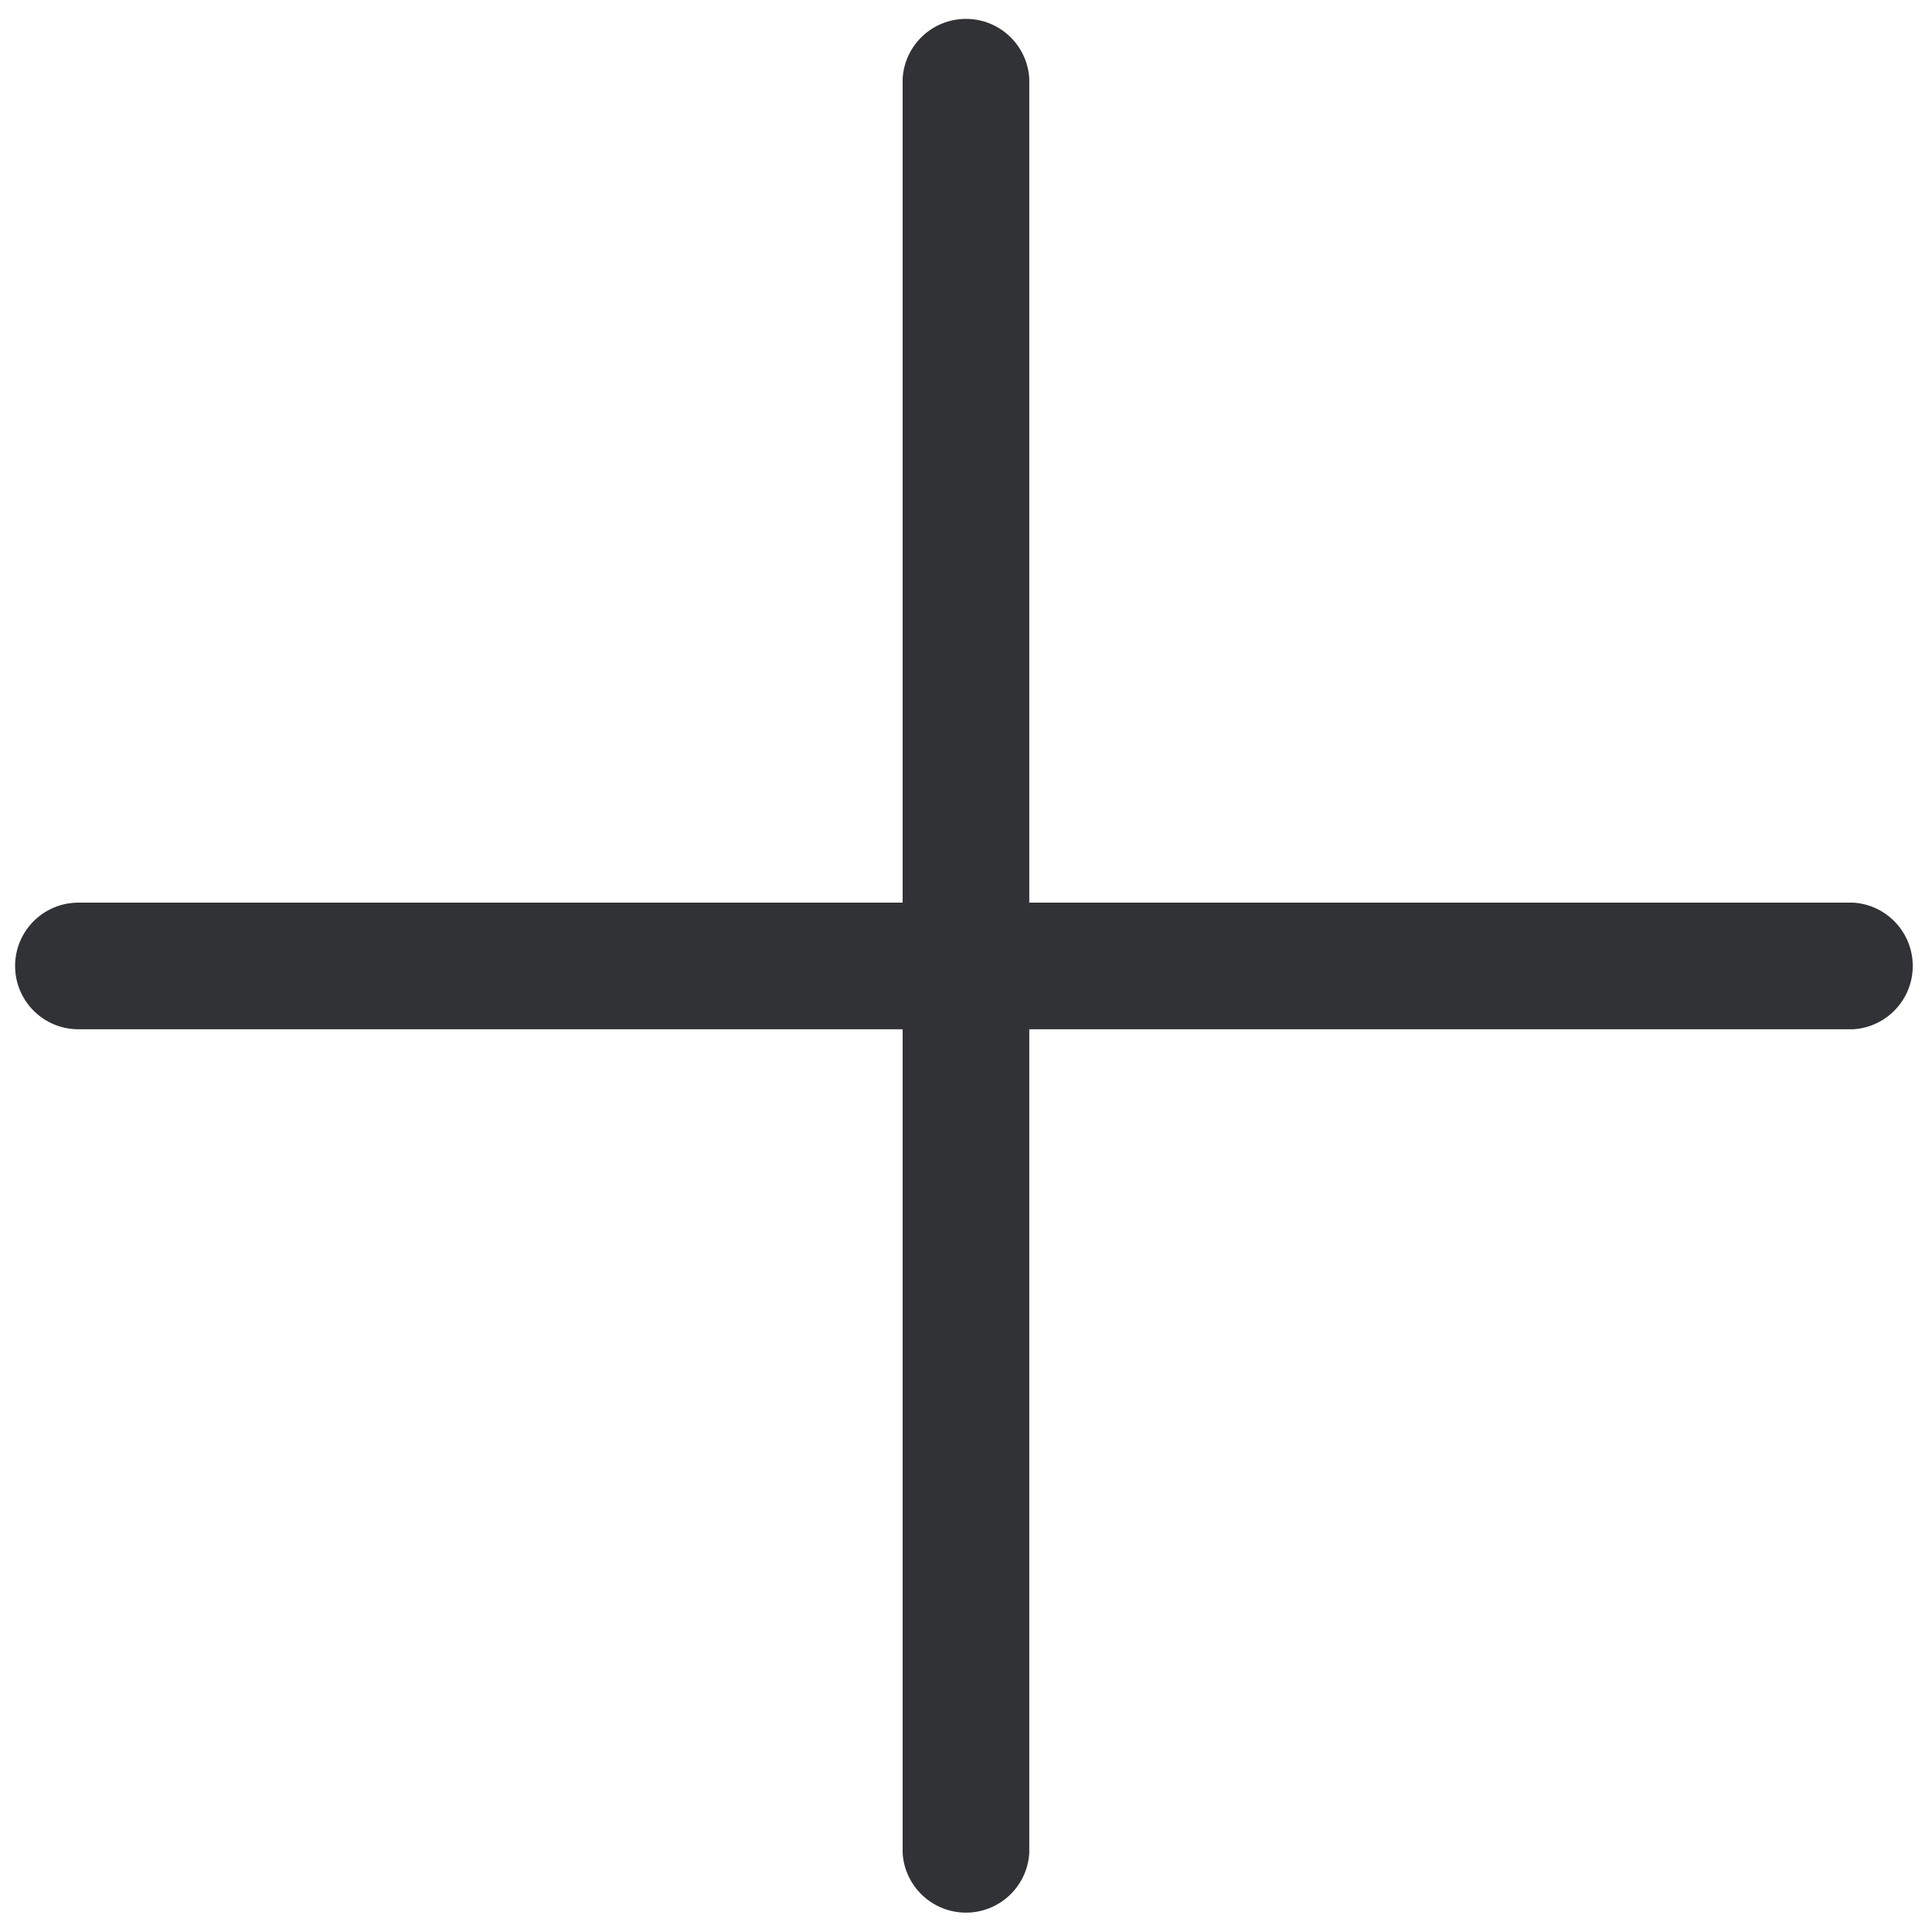
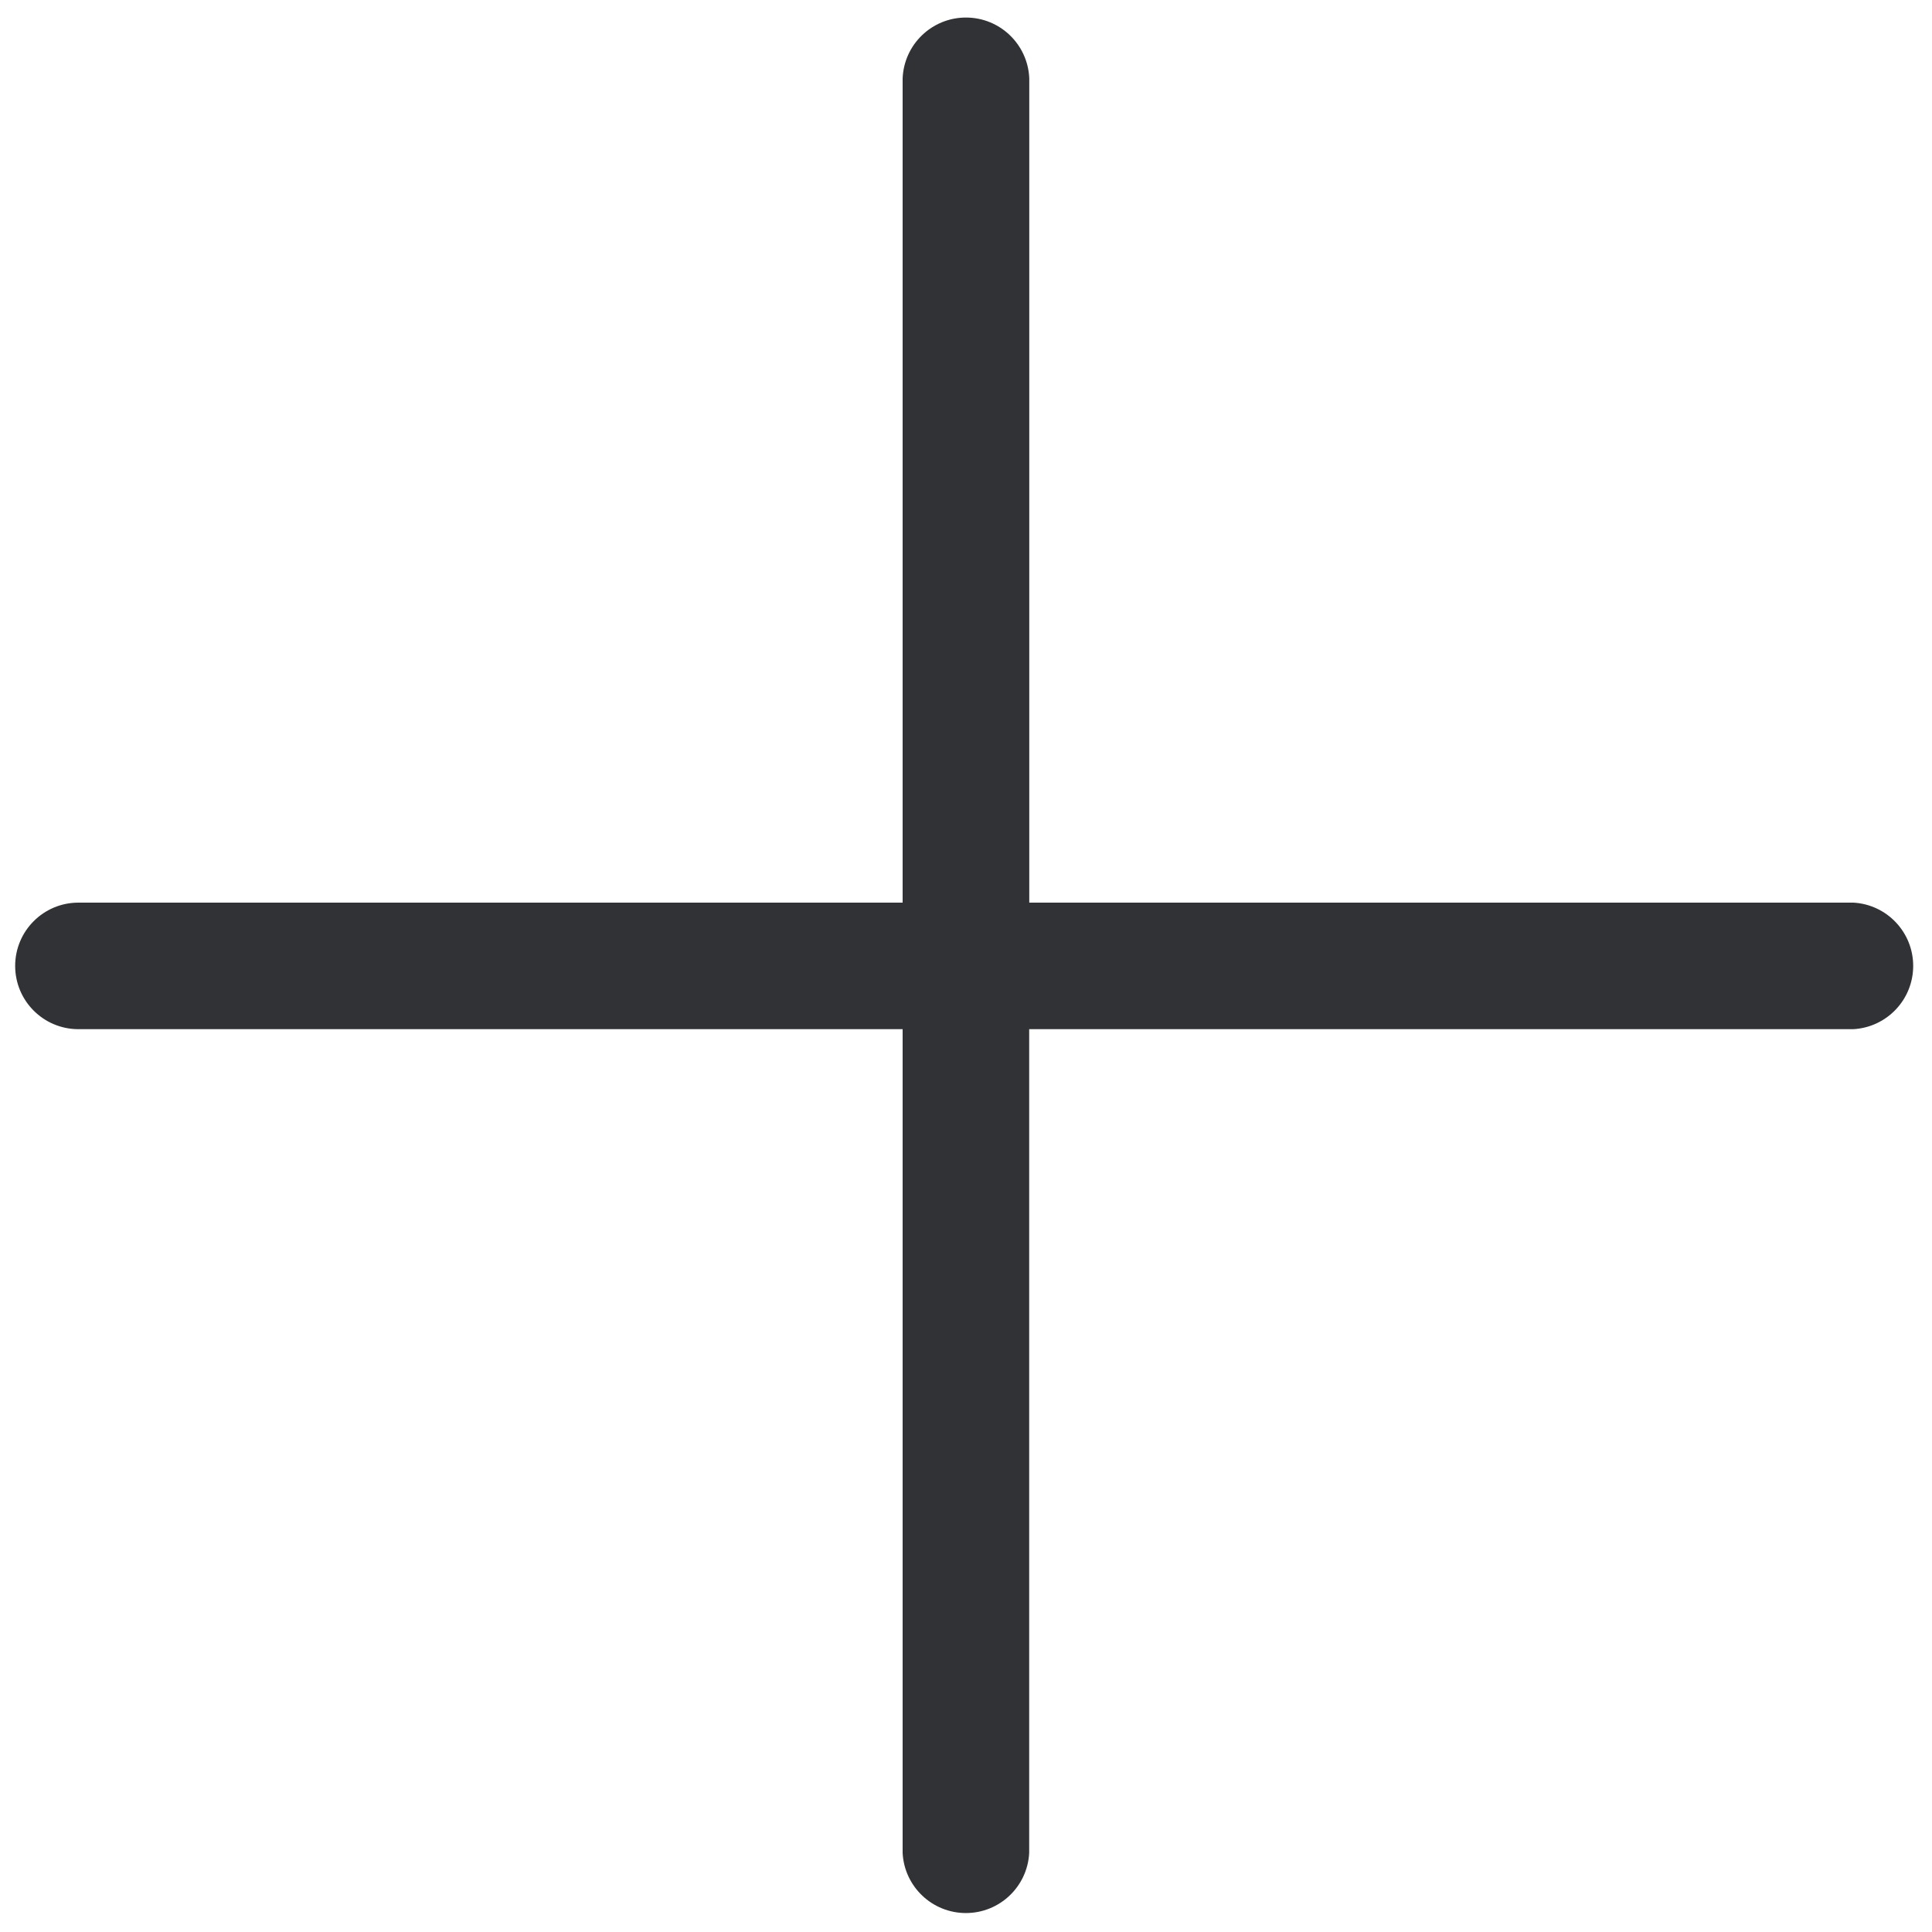
- <svg xmlns="http://www.w3.org/2000/svg" width="24" height="24" viewBox="0 0 24 24">
-   <path d="M23.024 11.213H12.786V.974a.788.788 0 00-1.573 0v10.239H.974a.785.785 0 100 1.573h10.239V23.02a.788.788 0 001.573 0V12.786H23.02a.788.788 0 00.003-1.573z" fill="#313235" fill-rule="nonzero" />
+ <svg xmlns="http://www.w3.org/2000/svg" width="20" height="20" viewBox="0 0 20 20">
+   <path d="M19.187 9.344h-8.532V.812a.656.656 0 00-1.311 0v8.532H.812a.655.655 0 100 1.31h8.532v8.53a.656.656 0 001.31 0v-8.53h8.53a.656.656 0 00.003-1.31z" fill="#313235" fill-rule="nonzero" />
</svg>
